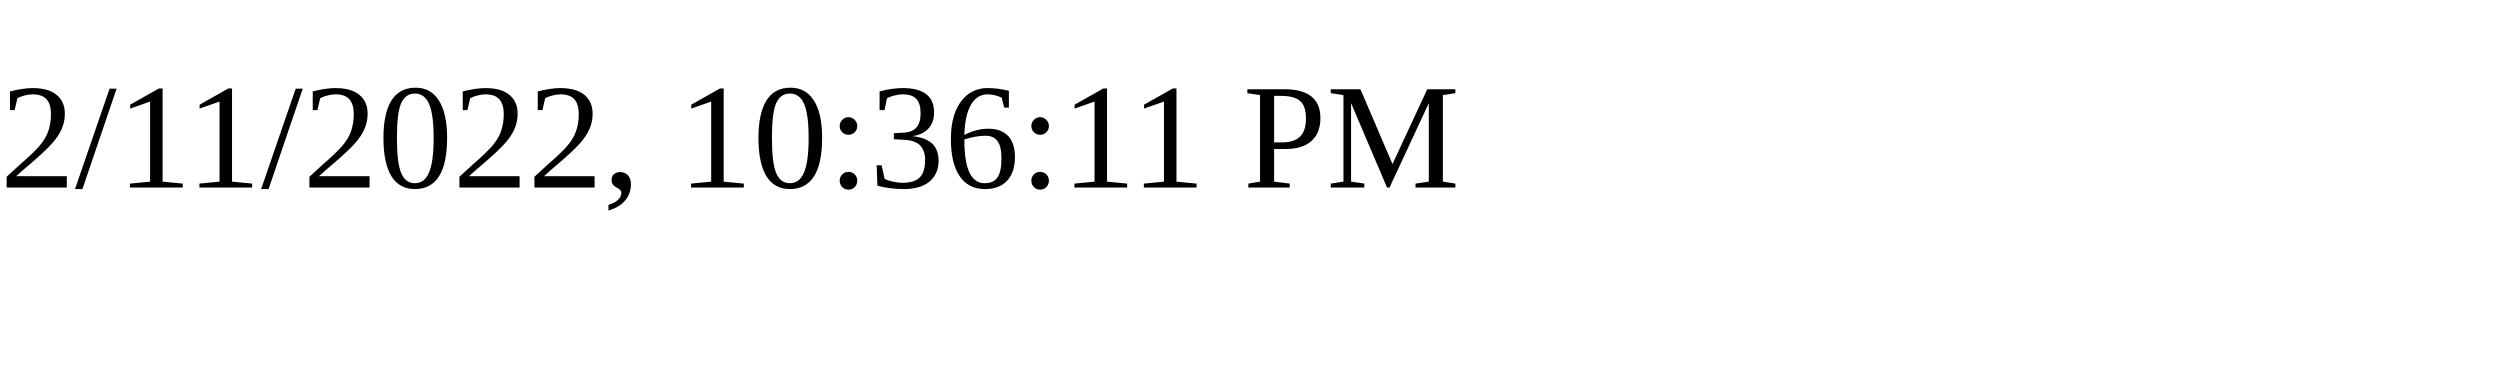
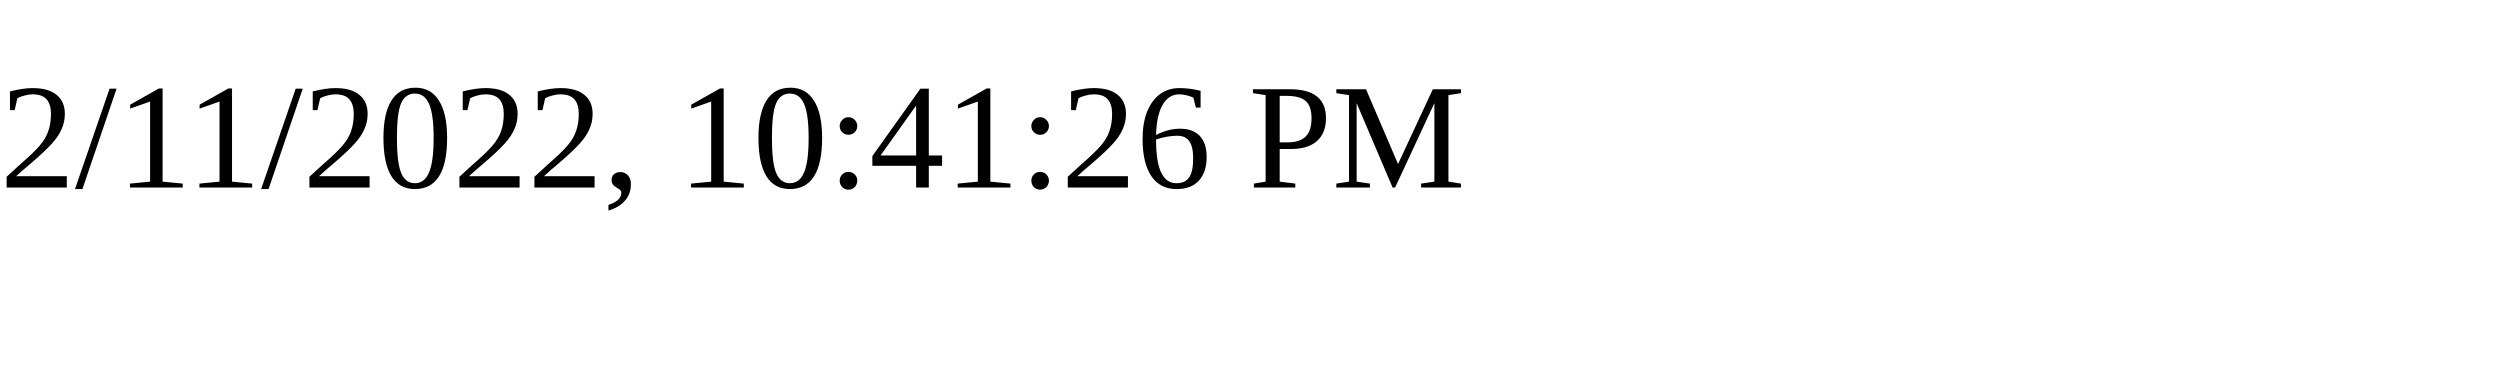
<svg xmlns="http://www.w3.org/2000/svg" height="30" width="200">
-   <text x="0" y="15">2/11/2022, 10:36:11 PM</text>
+   <text x="0" y="15">2/11/2022, 10:41:26 PM</text>
</svg>
